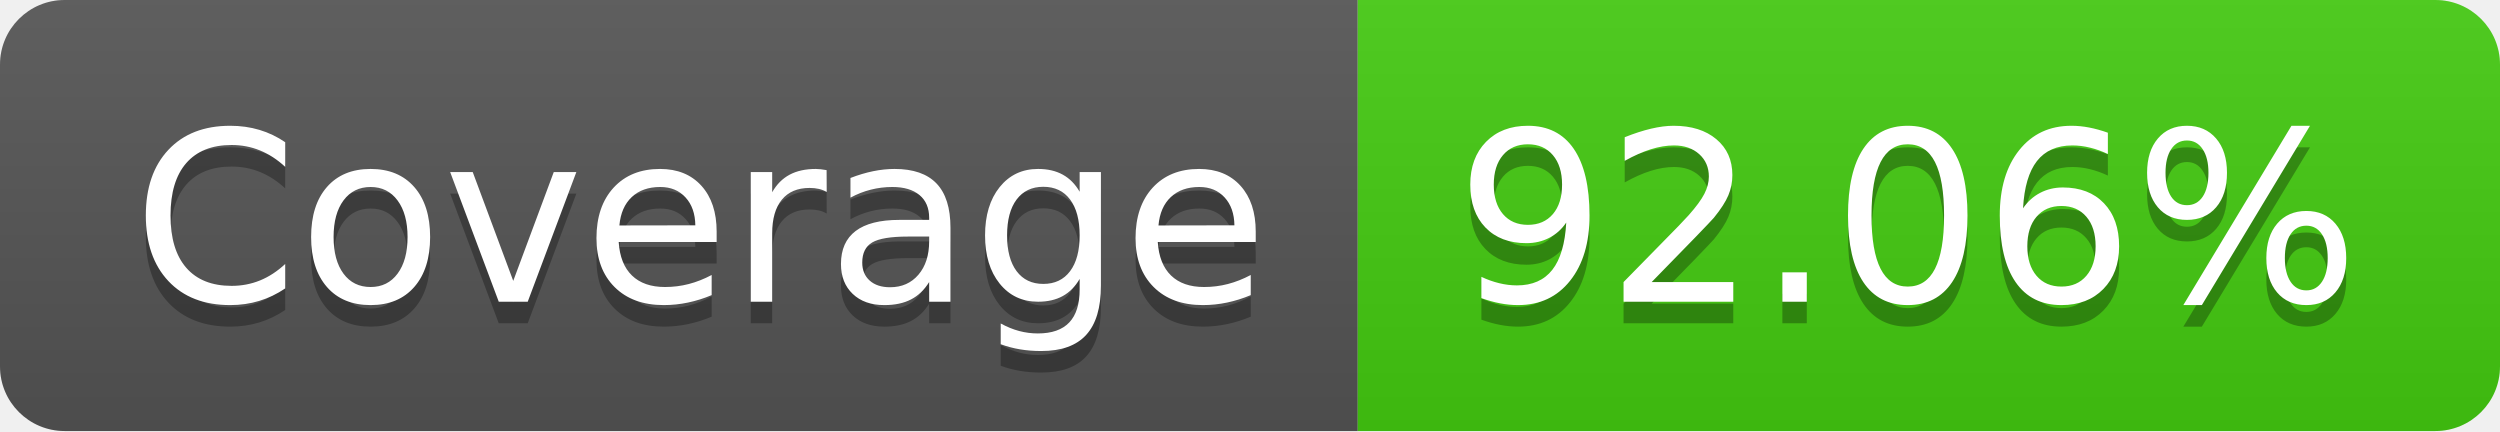
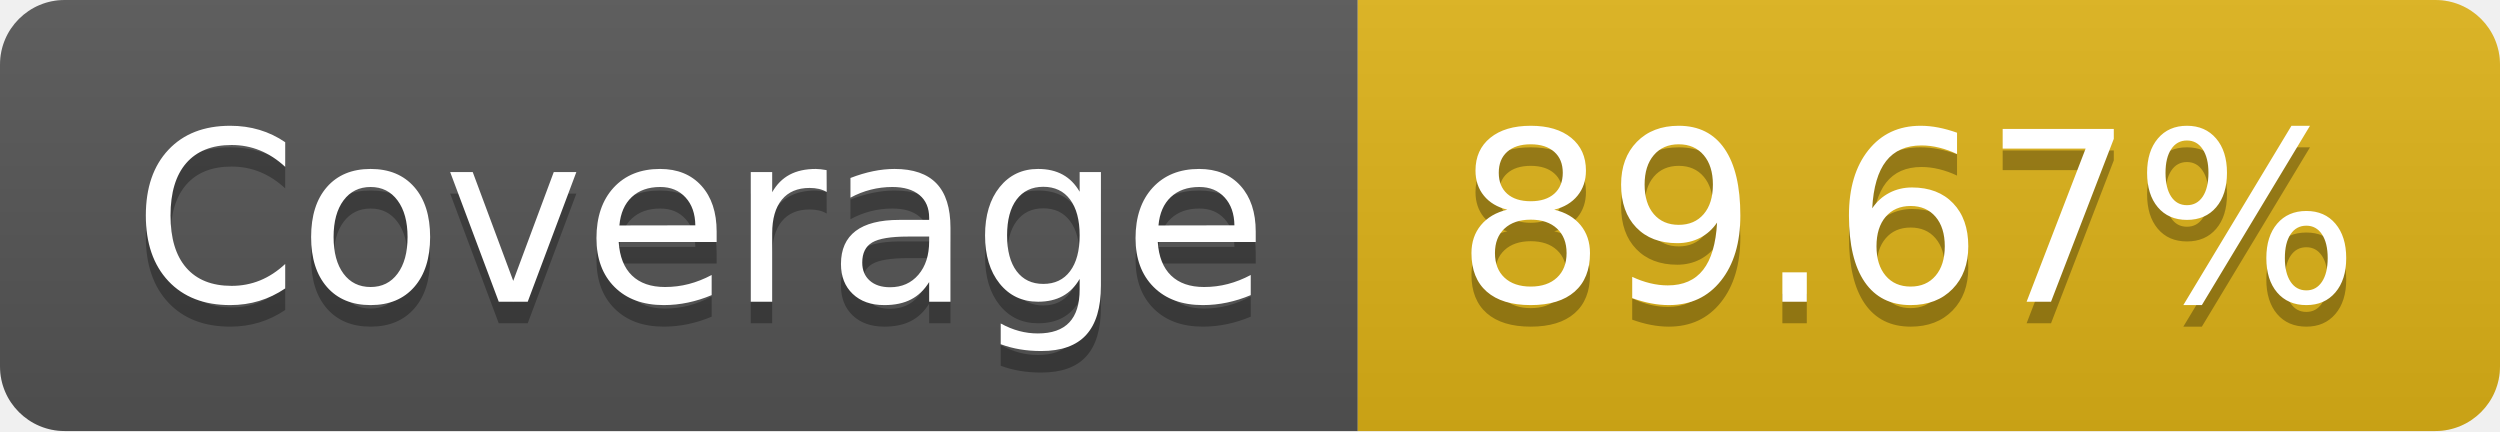
- <svg xmlns="http://www.w3.org/2000/svg" width="116" height="20" role="img" aria-label="Coverage: 92.06%">
+ <svg xmlns="http://www.w3.org/2000/svg" width="116" height="20" role="img" aria-label="Coverage: 89.67%">
  <linearGradient id="s" x2="0" y2="100%">
    <stop offset="0" stop-color="#bbb" stop-opacity=".1" />
    <stop offset="1" stop-opacity=".1" />
  </linearGradient>
  <clipPath id="r">
    <rect width="116" height="20" rx="3" fill="#fff" />
  </clipPath>
  <g clip-path="url(#r)">
    <rect width="63" height="20" fill="#555" />
-     <rect x="63" width="53" height="20" fill="#4c1" />
+     <rect x="63" width="53" height="20" fill="#dfb317" />
    <rect width="116" height="20" fill="url(#s)" />
  </g>
  <g fill="#fff" text-anchor="middle" font-family="Verdana,Geneva,DejaVu Sans,sans-serif" text-rendering="geometricPrecision" font-size="110">
    <text aria-hidden="true" x="325" y="150" fill="#010101" fill-opacity=".3" transform="scale(.1)" textLength="530">Coverage</text>
    <text x="325" y="140" transform="scale(.1)" fill="#fff" textLength="530">Coverage</text>
-     <text aria-hidden="true" x="885" y="150" fill="#010101" fill-opacity=".3" transform="scale(.1)" textLength="430">92.06%</text>
-     <text x="885" y="140" transform="scale(.1)" fill="#fff" textLength="430">92.06%</text>
+     <text aria-hidden="true" x="885" y="150" fill="#010101" fill-opacity=".3" transform="scale(.1)" textLength="430">89.67%</text>
+     <text x="885" y="140" transform="scale(.1)" fill="#fff" textLength="430">89.67%</text>
  </g>
</svg>
